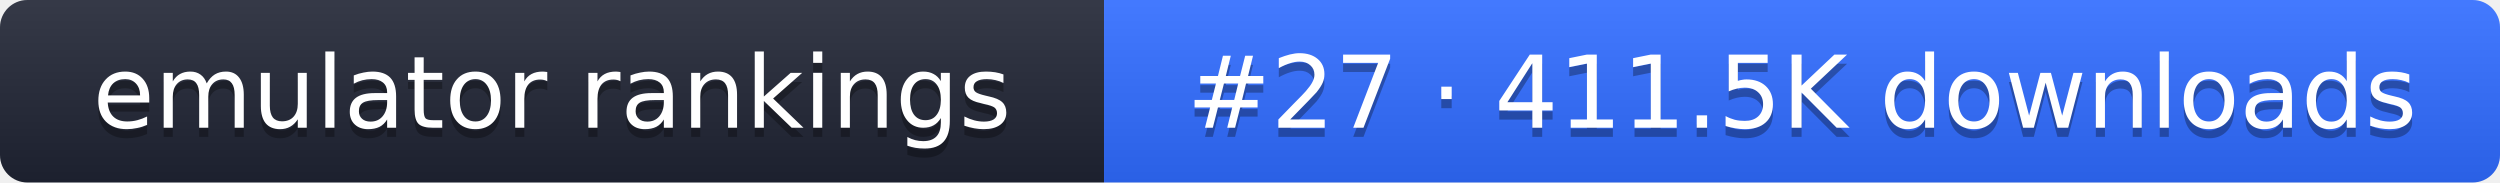
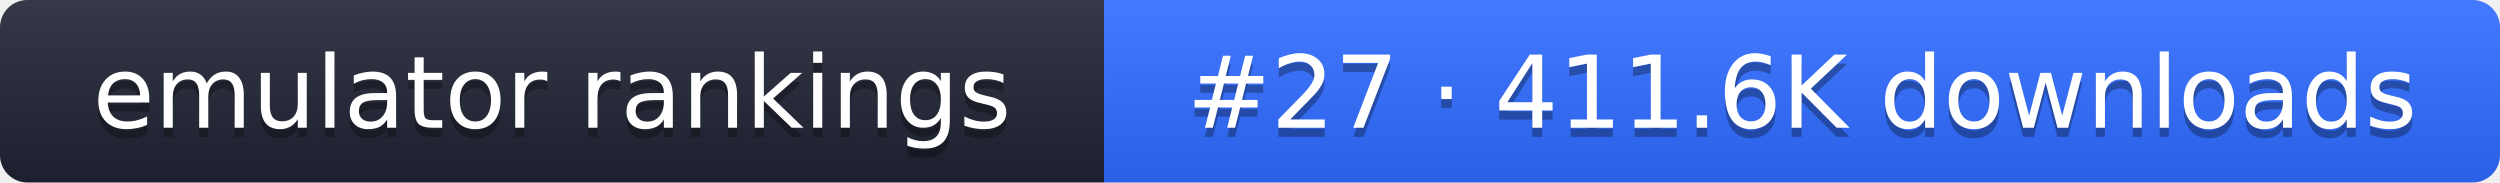
- <svg xmlns="http://www.w3.org/2000/svg" width="274" height="20" role="img" aria-label="emulator rankings: #27 · 411.5K downloads">
+ <svg xmlns="http://www.w3.org/2000/svg" width="274" height="20" role="img" aria-label="emulator rankings: #27 · 411.6K downloads">
  <linearGradient id="g" x2="0" y2="100%">
    <stop offset="0" stop-color="#fff" stop-opacity=".1" />
    <stop offset="1" stop-opacity=".1" />
  </linearGradient>
  <clipPath id="r">
    <rect width="274" height="20" rx="3" fill="#fff" />
  </clipPath>
  <g clip-path="url(#r)">
    <rect width="121" height="20" fill="#1f2433" />
    <rect x="121" width="153" height="20" fill="#2f6bff" />
    <rect width="274" height="20" fill="url(#g)" />
  </g>
  <g fill="#fff" text-anchor="middle" font-family="Verdana,DejaVu Sans,sans-serif" font-size="11">
    <text x="60.5" y="15" fill="#010101" fill-opacity=".3">emulator rankings</text>
    <text x="60.5" y="14">emulator rankings</text>
-     <text x="197.5" y="15" fill="#010101" fill-opacity=".3">#27 · 411.5K downloads</text>
-     <text x="197.5" y="14">#27 · 411.5K downloads</text>
+     <text x="197.5" y="15" fill="#010101" fill-opacity=".3">#27 · 411.6K downloads</text>
+     <text x="197.5" y="14">#27 · 411.6K downloads</text>
  </g>
</svg>
